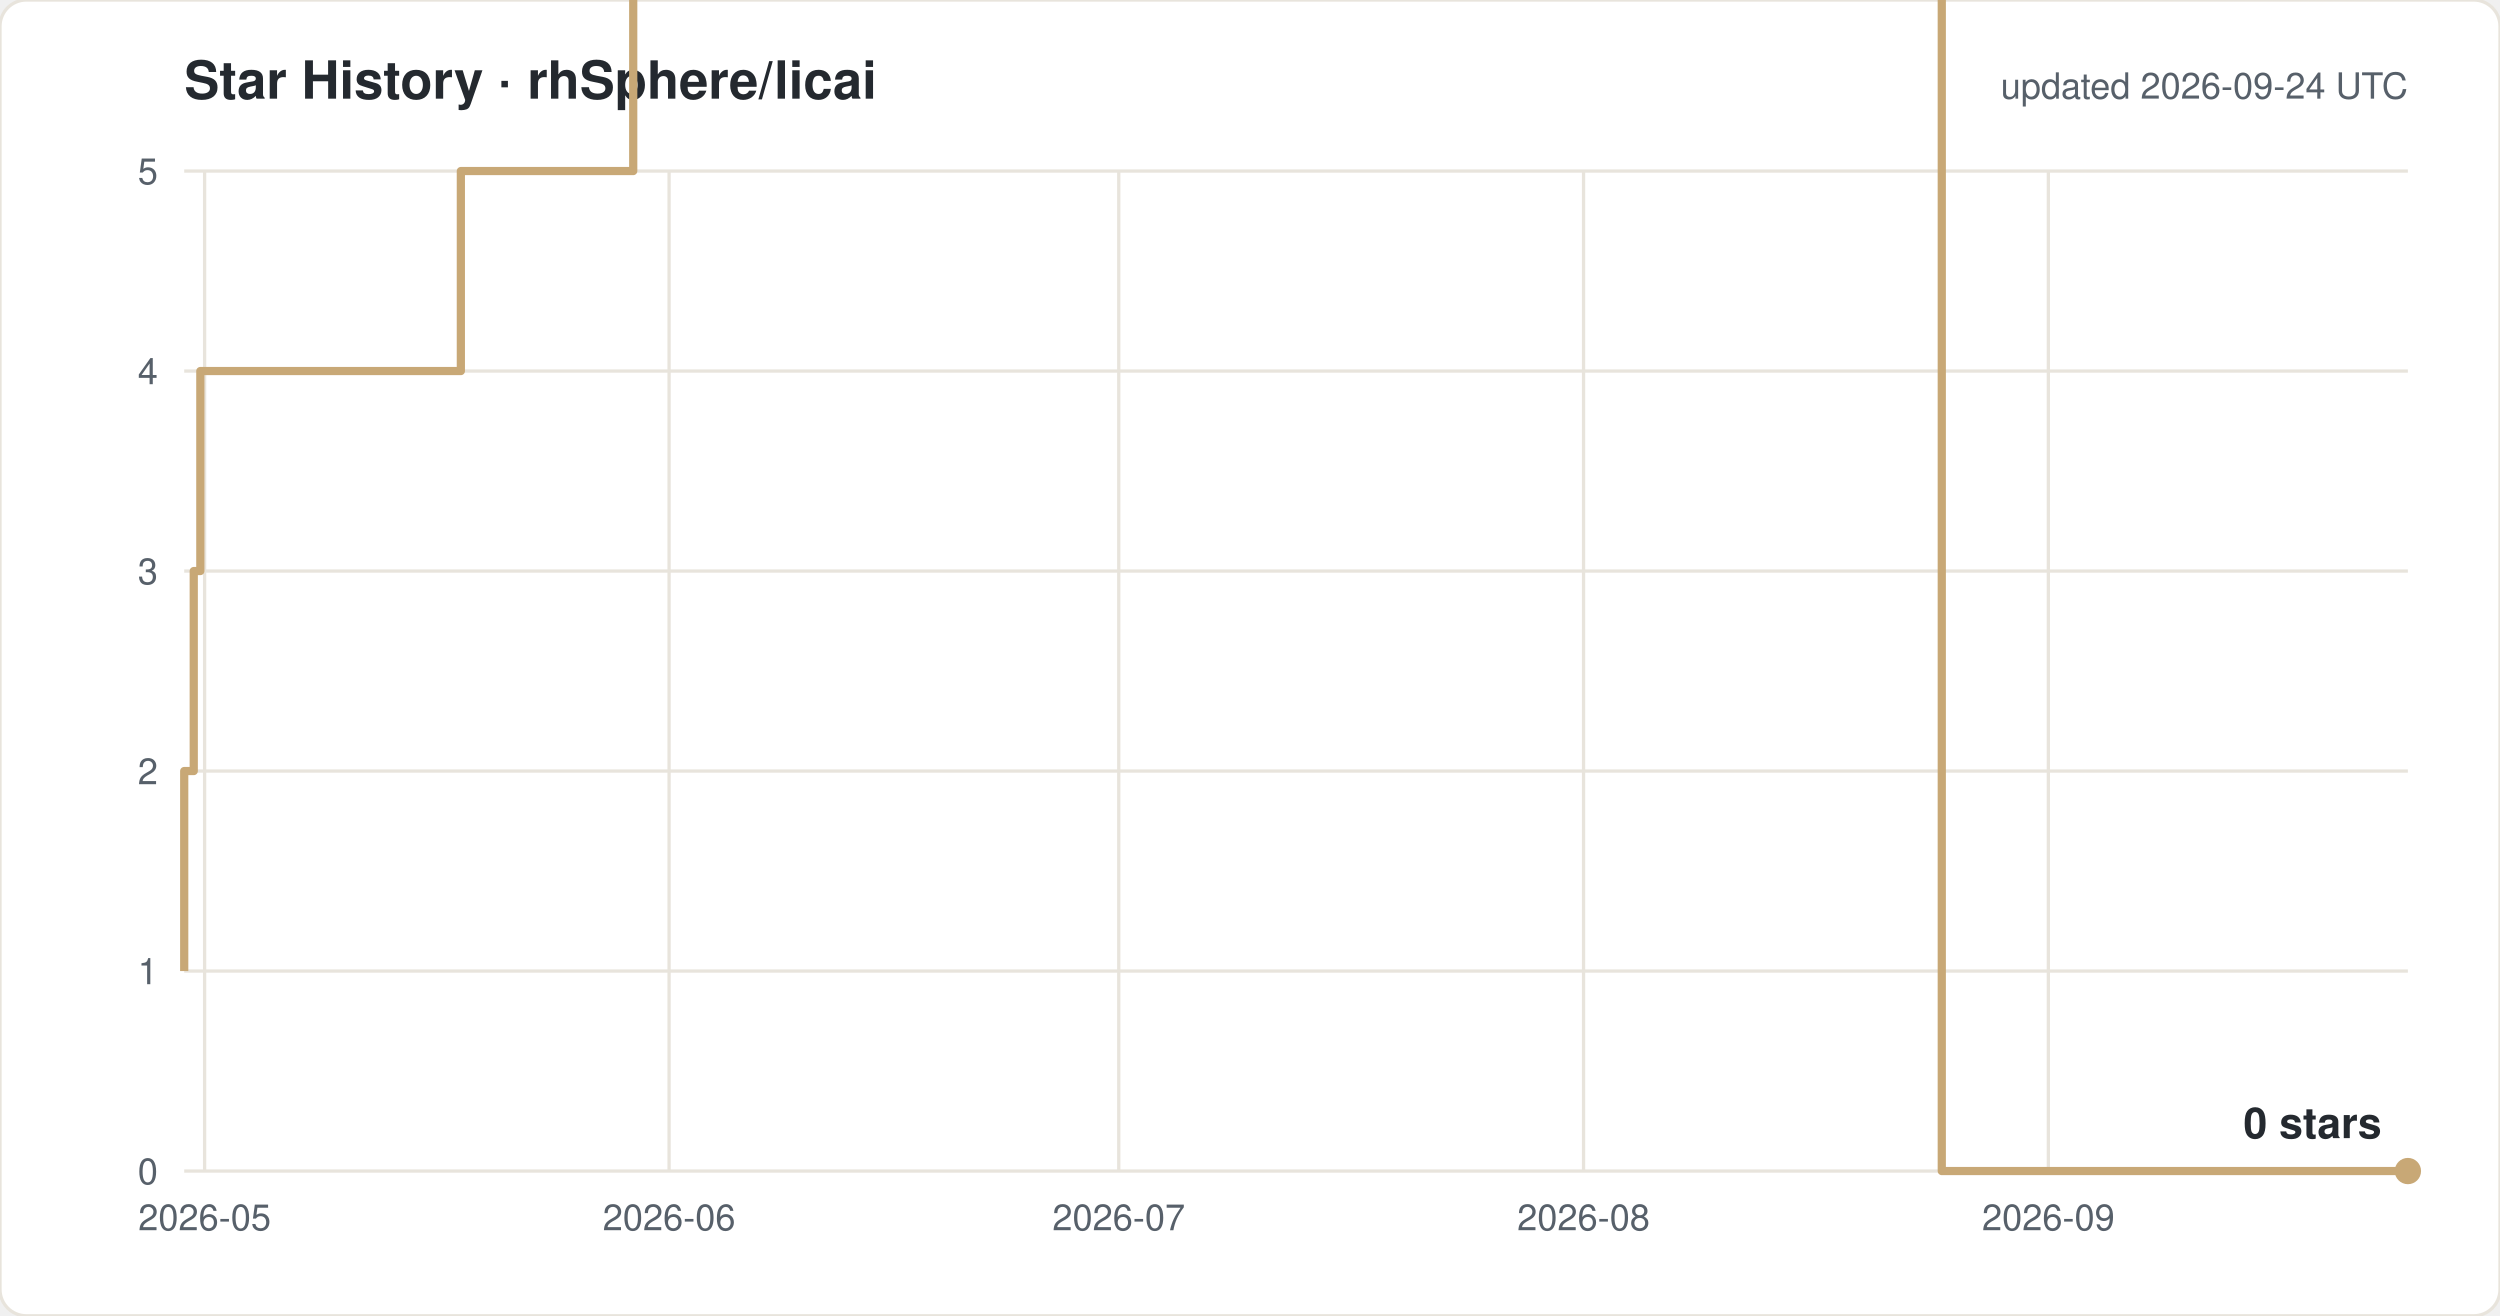
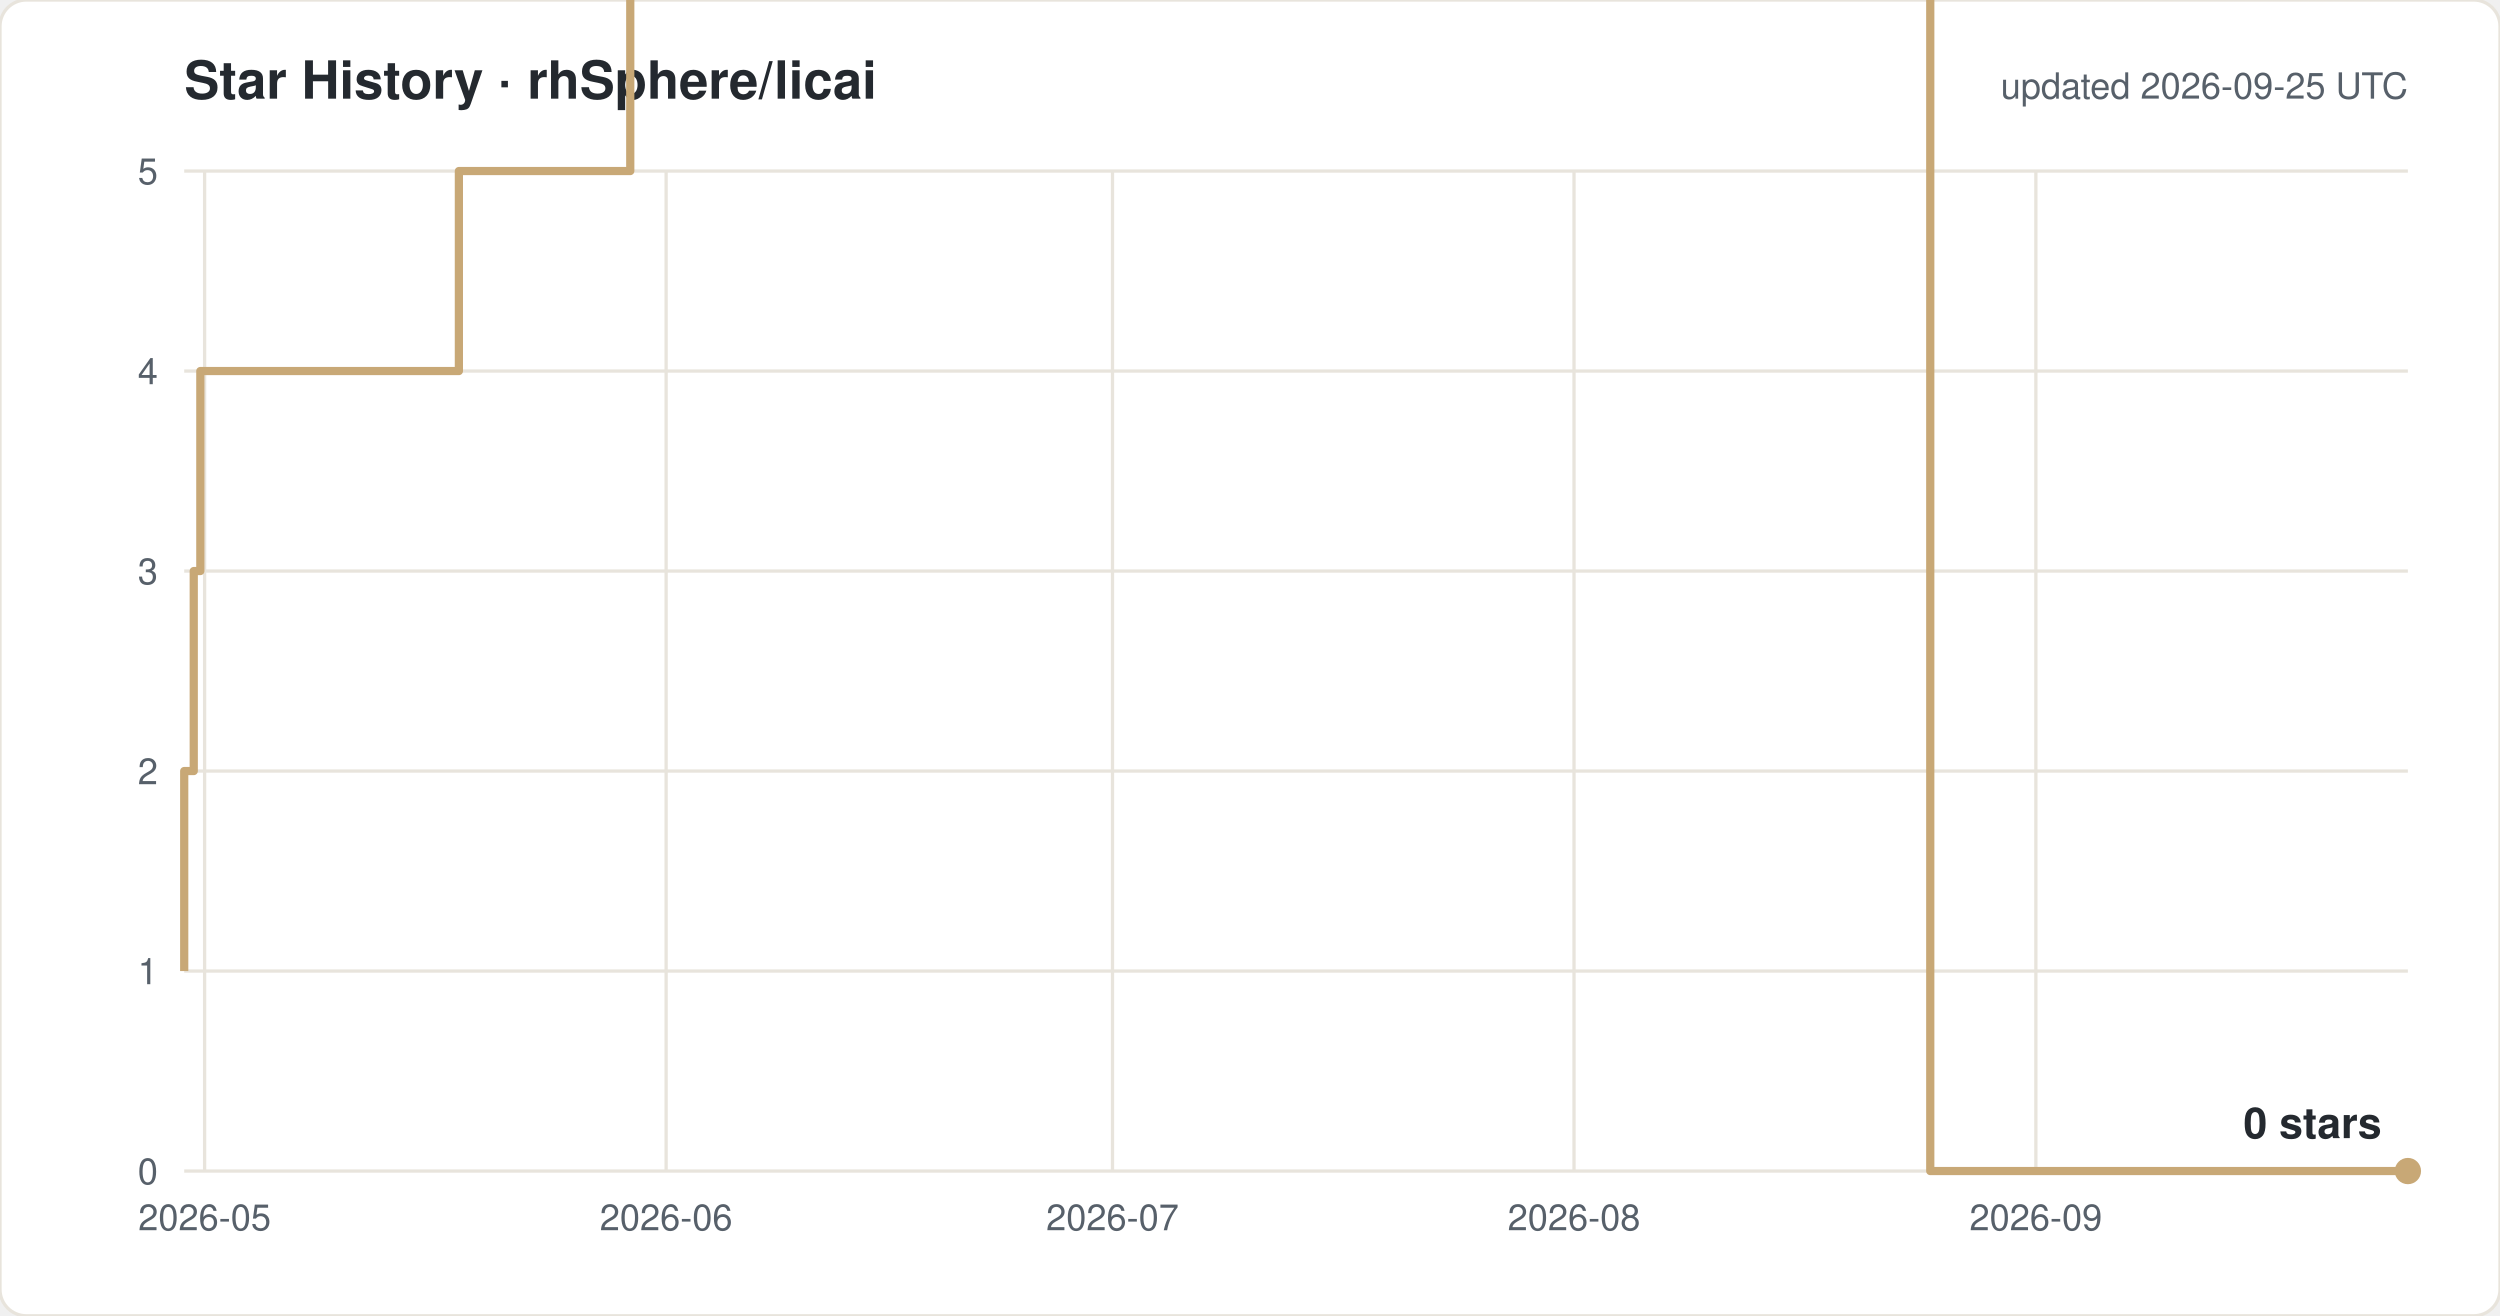
<svg xmlns="http://www.w3.org/2000/svg" width="760" height="400" viewBox="0 0 760 400" font-family="-apple-system,Segoe UI,Helvetica,Arial,sans-serif">
  <rect width="760" height="400" rx="8" fill="#ffffff" stroke="#e8e4dc" />
  <text x="56" y="30" font-size="16" font-weight="600" fill="#24292f">Star History · rhSphere/licai</text>
-   <text x="732" y="30" font-size="11" fill="#57606a" text-anchor="end">updated 2026-09-24 UTC</text>
+   <text x="732" y="30" font-size="11" fill="#57606a" text-anchor="end">updated 2026-09-25 UTC</text>
  <line x1="56" y1="356.0" x2="732" y2="356.0" stroke="#e8e4dc" />
  <text x="48" y="360.0" font-size="11" fill="#57606a" text-anchor="end">0</text>
  <line x1="56" y1="295.2" x2="732" y2="295.2" stroke="#e8e4dc" />
  <text x="48" y="299.2" font-size="11" fill="#57606a" text-anchor="end">1</text>
  <line x1="56" y1="234.4" x2="732" y2="234.4" stroke="#e8e4dc" />
  <text x="48" y="238.4" font-size="11" fill="#57606a" text-anchor="end">2</text>
  <line x1="56" y1="173.6" x2="732" y2="173.6" stroke="#e8e4dc" />
  <text x="48" y="177.6" font-size="11" fill="#57606a" text-anchor="end">3</text>
  <line x1="56" y1="112.8" x2="732" y2="112.8" stroke="#e8e4dc" />
  <text x="48" y="116.8" font-size="11" fill="#57606a" text-anchor="end">4</text>
  <line x1="56" y1="52.0" x2="732" y2="52.0" stroke="#e8e4dc" />
  <text x="48" y="56.0" font-size="11" fill="#57606a" text-anchor="end">5</text>
  <line x1="62.2" y1="52" x2="62.2" y2="356" stroke="#e8e4dc" />
  <text x="62.2" y="374" font-size="11" fill="#57606a" text-anchor="middle">2026-05</text>
-   <line x1="203.4" y1="52" x2="203.4" y2="356" stroke="#e8e4dc" />
-   <text x="203.4" y="374" font-size="11" fill="#57606a" text-anchor="middle">2026-06</text>
-   <line x1="340.1" y1="52" x2="340.1" y2="356" stroke="#e8e4dc" />
-   <text x="340.1" y="374" font-size="11" fill="#57606a" text-anchor="middle">2026-07</text>
-   <line x1="481.4" y1="52" x2="481.4" y2="356" stroke="#e8e4dc" />
-   <text x="481.4" y="374" font-size="11" fill="#57606a" text-anchor="middle">2026-08</text>
-   <line x1="622.7" y1="52" x2="622.7" y2="356" stroke="#e8e4dc" />
-   <text x="622.7" y="374" font-size="11" fill="#57606a" text-anchor="middle">2026-09</text>
-   <path d="M 56.0 295.2 H 56.0 V 234.4 H 58.9 V 173.6 H 60.9 V 112.8 H 140.1 V 52.0 H 192.5 V -8.8 H 201.7 V -69.6 H 214.2 V -130.4 H 272.5 V -191.2 H 288.1 V -252.0 H 301.5 V -312.8 H 304.7 V -373.6 H 305.3 V -434.4 H 309.5 V -495.2 H 315.8 V -556.0 H 329.5 V -616.8 H 333.9 V -677.6 H 334.2 V -738.4 H 337.1 V -799.2 H 341.4 V -860.0 H 350.0 V -920.8 H 350.4 V -981.6 H 356.5 V -1042.4 H 378.6 V -1103.2 H 378.7 V -1164.0 H 393.3 V -1224.8 H 405.0 V -1285.6 H 406.2 V -1346.4 H 406.3 V -1407.2 H 409.2 V -1468.0 H 432.9 V -1528.8 H 437.8 V -1589.6 H 443.1 V -1650.4 H 449.9 V -1711.2 H 472.0 V -1832.8 H 476.5 V -1893.6 H 503.9 V -1954.4 H 522.0 V -2015.2 H 540.3 V -2076.0 H 553.8 V -2136.8 H 558.4 V -2197.6 H 563.0 V -2136.8 H 581.2 V -2197.6 H 590.3 V 356.0 H 732.0" fill="none" stroke="#c8a876" stroke-width="2.5" stroke-linejoin="round" />
+   <line x1="202.5" y1="52" x2="202.5" y2="356" stroke="#e8e4dc" />
+   <text x="202.5" y="374" font-size="11" fill="#57606a" text-anchor="middle">2026-06</text>
+   <line x1="338.2" y1="52" x2="338.2" y2="356" stroke="#e8e4dc" />
+   <text x="338.2" y="374" font-size="11" fill="#57606a" text-anchor="middle">2026-07</text>
+   <line x1="478.5" y1="52" x2="478.5" y2="356" stroke="#e8e4dc" />
+   <text x="478.5" y="374" font-size="11" fill="#57606a" text-anchor="middle">2026-08</text>
+   <line x1="618.9" y1="52" x2="618.9" y2="356" stroke="#e8e4dc" />
+   <text x="618.9" y="374" font-size="11" fill="#57606a" text-anchor="middle">2026-09</text>
+   <path d="M 56.0 295.2 H 56.0 V 234.4 H 58.9 V 173.6 H 60.9 V 112.8 H 139.5 V 52.0 H 191.6 V -8.8 H 200.7 V -69.6 H 213.1 V -130.4 H 271.1 V -191.2 H 286.5 V -252.0 H 299.9 V -312.8 H 303.0 V -373.6 H 303.6 V -434.4 H 307.8 V -495.2 H 314.0 V -556.0 H 327.7 V -616.8 H 332.0 V -677.6 H 332.3 V -738.4 H 335.2 V -799.2 H 339.5 V -860.0 H 348.0 V -920.8 H 348.4 V -981.6 H 354.4 V -1042.4 H 376.4 V -1103.2 H 376.6 V -1164.0 H 391.0 V -1224.8 H 402.7 V -1285.6 H 403.8 V -1346.4 H 403.9 V -1407.2 H 406.8 V -1468.0 H 430.4 V -1528.8 H 435.2 V -1589.6 H 440.5 V -1650.4 H 447.3 V -1711.2 H 469.2 V -1832.8 H 473.7 V -1893.6 H 500.9 V -1954.4 H 518.9 V -2015.2 H 537.0 V -2076.0 H 550.5 V -2136.8 H 555.1 V -2197.6 H 559.6 V -2136.8 H 577.7 V -2197.6 H 586.8 V 356.0 H 732.0" fill="none" stroke="#c8a876" stroke-width="2.5" stroke-linejoin="round" />
  <circle cx="732.0" cy="356.0" r="4" fill="#c8a876" />
  <text x="724.0" y="346.0" font-size="13" font-weight="600" fill="#24292f" text-anchor="end">0 stars</text>
</svg>
